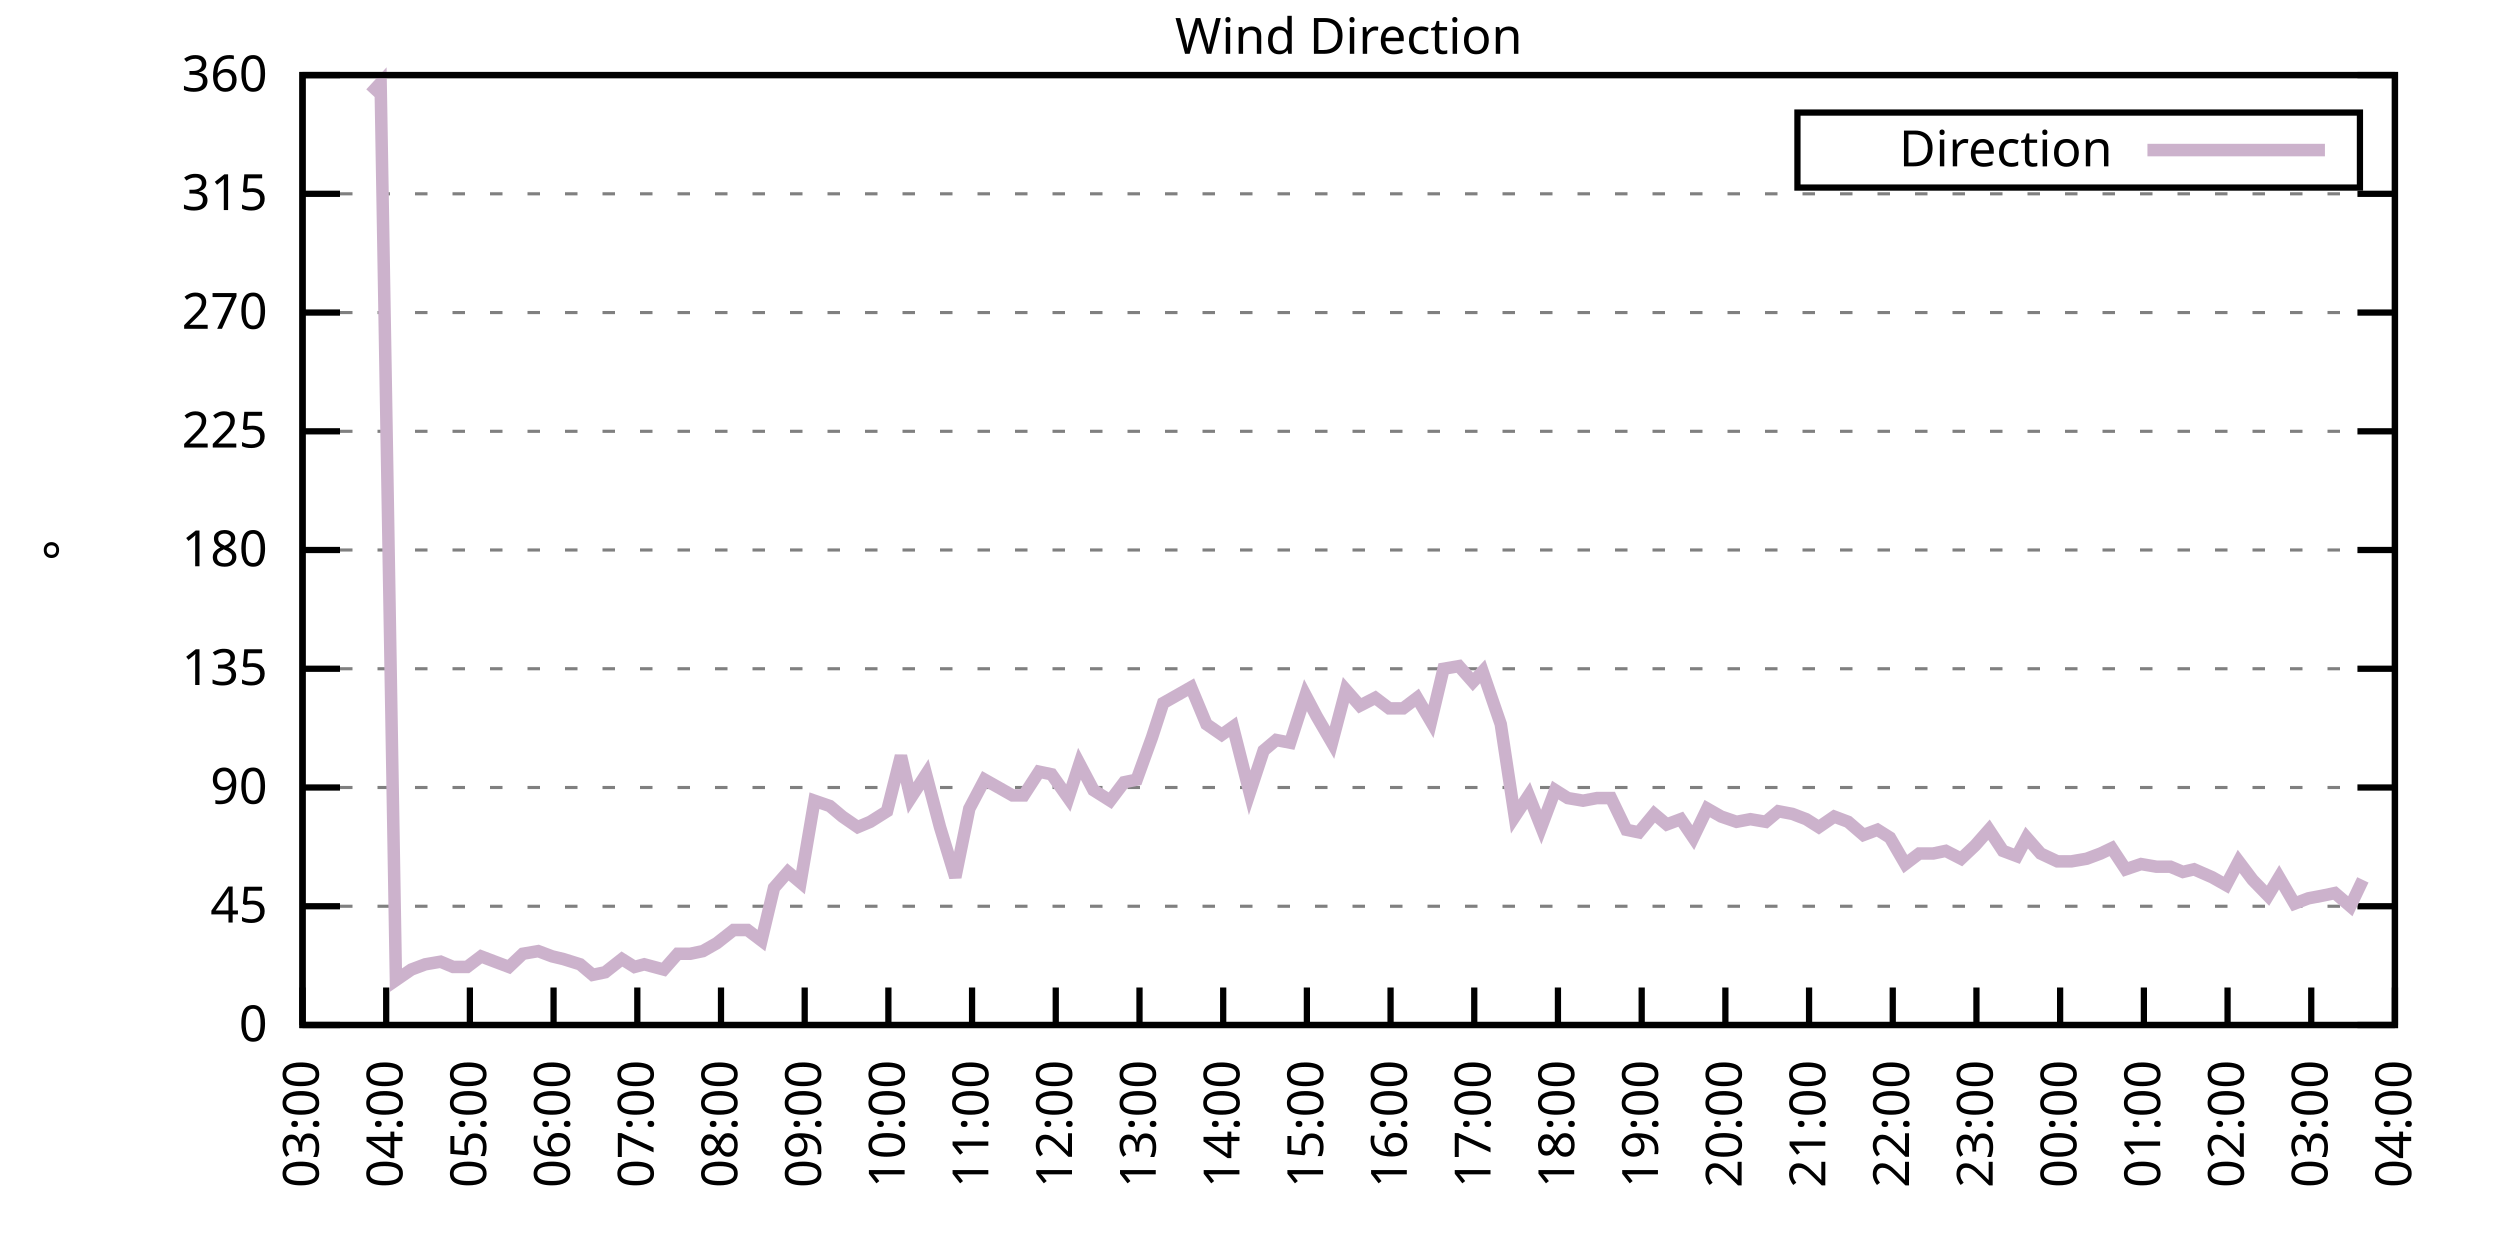
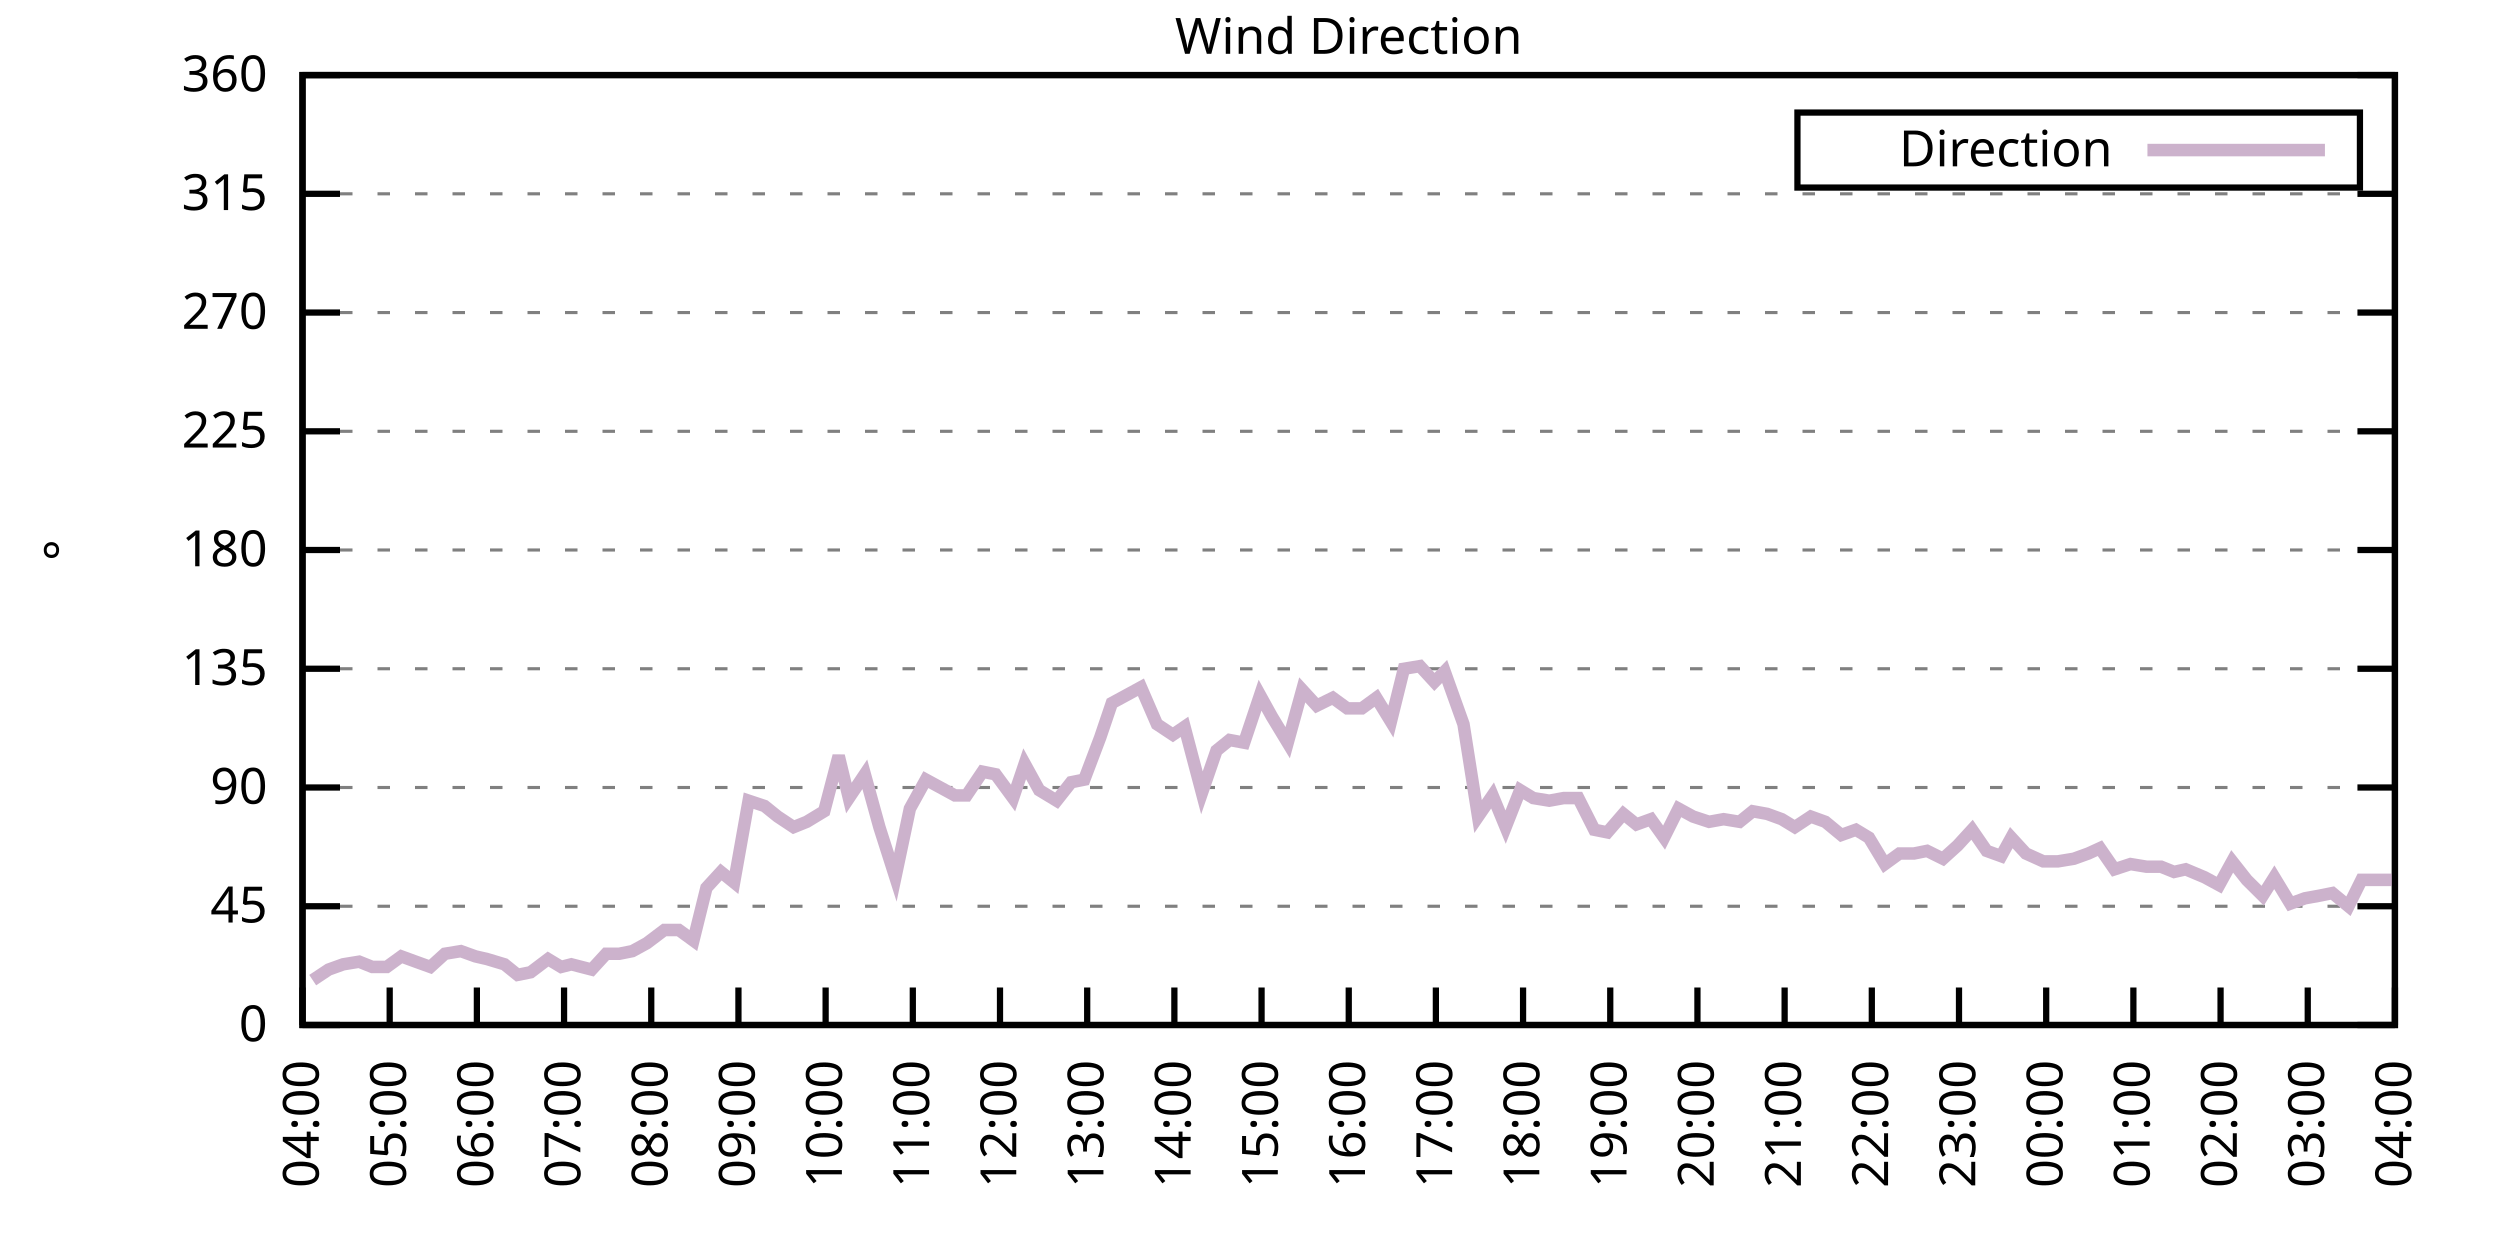
<svg xmlns="http://www.w3.org/2000/svg" xmlns:xlink="http://www.w3.org/1999/xlink" width="400" height="200" viewBox="0 0 400 200">
  <g id="gnuplot_canvas">
    <rect x="0" y="0" width="400" height="200" fill="none" />
    <defs>
      <circle id="gpDot" r="0.5" stroke-width="0.5" stroke="currentColor" />
      <path id="gpPt0" stroke-width="0.333" stroke="currentColor" d="M-1,0 h2 M0,-1 v2" />
      <path id="gpPt1" stroke-width="0.333" stroke="currentColor" d="M-1,-1 L1,1 M1,-1 L-1,1" />
      <path id="gpPt2" stroke-width="0.333" stroke="currentColor" d="M-1,0 L1,0 M0,-1 L0,1 M-1,-1 L1,1 M-1,1 L1,-1" />
      <rect id="gpPt3" stroke-width="0.333" stroke="currentColor" x="-1" y="-1" width="2" height="2" />
      <rect id="gpPt4" stroke-width="0.333" stroke="currentColor" fill="currentColor" x="-1" y="-1" width="2" height="2" />
      <circle id="gpPt5" stroke-width="0.333" stroke="currentColor" cx="0" cy="0" r="1" />
      <use xlink:href="#gpPt5" id="gpPt6" fill="currentColor" stroke="none" />
      <path id="gpPt7" stroke-width="0.333" stroke="currentColor" d="M0,-1.33 L-1.33,0.67 L1.33,0.67 z" />
      <use xlink:href="#gpPt7" id="gpPt8" fill="currentColor" stroke="none" />
      <use xlink:href="#gpPt7" id="gpPt9" stroke="currentColor" transform="rotate(180)" />
      <use xlink:href="#gpPt9" id="gpPt10" fill="currentColor" stroke="none" />
      <use xlink:href="#gpPt3" id="gpPt11" stroke="currentColor" transform="rotate(45)" />
      <use xlink:href="#gpPt11" id="gpPt12" fill="currentColor" stroke="none" />
      <path id="gpPt13" stroke-width="0.333" stroke="currentColor" d="M0,1.330 L1.265,0.411 L0.782,-1.067 L-0.782,-1.076 L-1.265,0.411 z" />
      <use xlink:href="#gpPt13" id="gpPt14" fill="currentColor" stroke="none" />
      <filter id="textbox" filterUnits="objectBoundingBox" x="0" y="0" height="1" width="1">
        <feFlood flood-color="white" flood-opacity="1" result="bgnd" />
        <feComposite in="SourceGraphic" in2="bgnd" operator="atop" />
      </filter>
      <filter id="greybox" filterUnits="objectBoundingBox" x="0" y="0" height="1" width="1">
        <feFlood flood-color="lightgrey" flood-opacity="1" result="grey" />
        <feComposite in="SourceGraphic" in2="grey" operator="atop" />
      </filter>
    </defs>
    <g fill="none" color="white" stroke="currentColor" stroke-width="1.00" stroke-linecap="butt" stroke-linejoin="miter">
</g>
    <g fill="none" color="black" stroke="currentColor" stroke-width="1.00" stroke-linecap="butt" stroke-linejoin="miter">
      <g stroke="none" shape-rendering="crispEdges">
        <polygon fill="rgb(255, 255, 255)" points="48.40,164.00 383.18,164.00 383.18,12.02 48.40,12.02 " />
      </g>
    </g>
    <g fill="none" color="black" stroke="currentColor" stroke-width="1.00" stroke-linecap="butt" stroke-linejoin="miter">
</g>
    <g fill="none" color="black" stroke="black" stroke-width="0.50" stroke-linecap="butt" stroke-linejoin="miter">
</g>
    <g fill="none" color="gray" stroke="currentColor" stroke-width="0.50" stroke-linecap="butt" stroke-linejoin="miter">
      <path stroke="gray" stroke-dasharray="2,4" class="gridline" d="M48.40,164.00 L383.19,164.00  " />
    </g>
    <g fill="none" color="gray" stroke="gray" stroke-width="1.00" stroke-linecap="butt" stroke-linejoin="miter">
</g>
    <g fill="none" color="black" stroke="currentColor" stroke-width="1.00" stroke-linecap="butt" stroke-linejoin="miter">
      <path stroke="black" d="M48.40,164.00 L54.40,164.00 M383.19,164.00 L377.19,164.00  " />
      <g transform="translate(42.80,166.60)" stroke="none" fill="black" font-family="Sans" font-size="8.00" text-anchor="end">
        <text>
          <tspan font-family="Sans"> 0</tspan>
        </text>
      </g>
    </g>
    <g fill="none" color="black" stroke="currentColor" stroke-width="1.00" stroke-linecap="butt" stroke-linejoin="miter">
</g>
    <g fill="none" color="black" stroke="black" stroke-width="0.50" stroke-linecap="butt" stroke-linejoin="miter">
</g>
    <g fill="none" color="gray" stroke="currentColor" stroke-width="0.50" stroke-linecap="butt" stroke-linejoin="miter">
      <path stroke="gray" stroke-dasharray="2,4" class="gridline" d="M48.40,145.00 L383.19,145.00  " />
    </g>
    <g fill="none" color="gray" stroke="gray" stroke-width="1.00" stroke-linecap="butt" stroke-linejoin="miter">
</g>
    <g fill="none" color="black" stroke="currentColor" stroke-width="1.00" stroke-linecap="butt" stroke-linejoin="miter">
      <path stroke="black" d="M48.40,145.00 L54.40,145.00 M383.19,145.00 L377.19,145.00  " />
      <g transform="translate(42.80,147.60)" stroke="none" fill="black" font-family="Sans" font-size="8.00" text-anchor="end">
        <text>
          <tspan font-family="Sans"> 45</tspan>
        </text>
      </g>
    </g>
    <g fill="none" color="black" stroke="currentColor" stroke-width="1.00" stroke-linecap="butt" stroke-linejoin="miter">
</g>
    <g fill="none" color="black" stroke="black" stroke-width="0.50" stroke-linecap="butt" stroke-linejoin="miter">
</g>
    <g fill="none" color="gray" stroke="currentColor" stroke-width="0.50" stroke-linecap="butt" stroke-linejoin="miter">
      <path stroke="gray" stroke-dasharray="2,4" class="gridline" d="M48.40,126.00 L383.19,126.00  " />
    </g>
    <g fill="none" color="gray" stroke="gray" stroke-width="1.00" stroke-linecap="butt" stroke-linejoin="miter">
</g>
    <g fill="none" color="black" stroke="currentColor" stroke-width="1.00" stroke-linecap="butt" stroke-linejoin="miter">
      <path stroke="black" d="M48.40,126.00 L54.40,126.00 M383.19,126.00 L377.19,126.00  " />
      <g transform="translate(42.80,128.60)" stroke="none" fill="black" font-family="Sans" font-size="8.00" text-anchor="end">
        <text>
          <tspan font-family="Sans"> 90</tspan>
        </text>
      </g>
    </g>
    <g fill="none" color="black" stroke="currentColor" stroke-width="1.00" stroke-linecap="butt" stroke-linejoin="miter">
</g>
    <g fill="none" color="black" stroke="black" stroke-width="0.50" stroke-linecap="butt" stroke-linejoin="miter">
</g>
    <g fill="none" color="gray" stroke="currentColor" stroke-width="0.50" stroke-linecap="butt" stroke-linejoin="miter">
      <path stroke="gray" stroke-dasharray="2,4" class="gridline" d="M48.40,107.00 L383.19,107.00  " />
    </g>
    <g fill="none" color="gray" stroke="gray" stroke-width="1.00" stroke-linecap="butt" stroke-linejoin="miter">
</g>
    <g fill="none" color="black" stroke="currentColor" stroke-width="1.00" stroke-linecap="butt" stroke-linejoin="miter">
      <path stroke="black" d="M48.40,107.00 L54.40,107.00 M383.19,107.00 L377.19,107.00  " />
      <g transform="translate(42.80,109.60)" stroke="none" fill="black" font-family="Sans" font-size="8.00" text-anchor="end">
        <text>
          <tspan font-family="Sans"> 135</tspan>
        </text>
      </g>
    </g>
    <g fill="none" color="black" stroke="currentColor" stroke-width="1.00" stroke-linecap="butt" stroke-linejoin="miter">
</g>
    <g fill="none" color="black" stroke="black" stroke-width="0.50" stroke-linecap="butt" stroke-linejoin="miter">
</g>
    <g fill="none" color="gray" stroke="currentColor" stroke-width="0.50" stroke-linecap="butt" stroke-linejoin="miter">
      <path stroke="gray" stroke-dasharray="2,4" class="gridline" d="M48.40,88.00 L383.19,88.00  " />
    </g>
    <g fill="none" color="gray" stroke="gray" stroke-width="1.00" stroke-linecap="butt" stroke-linejoin="miter">
</g>
    <g fill="none" color="black" stroke="currentColor" stroke-width="1.00" stroke-linecap="butt" stroke-linejoin="miter">
      <path stroke="black" d="M48.40,88.00 L54.40,88.00 M383.19,88.00 L377.19,88.00  " />
      <g transform="translate(42.80,90.60)" stroke="none" fill="black" font-family="Sans" font-size="8.00" text-anchor="end">
        <text>
          <tspan font-family="Sans"> 180</tspan>
        </text>
      </g>
    </g>
    <g fill="none" color="black" stroke="currentColor" stroke-width="1.00" stroke-linecap="butt" stroke-linejoin="miter">
</g>
    <g fill="none" color="black" stroke="black" stroke-width="0.50" stroke-linecap="butt" stroke-linejoin="miter">
</g>
    <g fill="none" color="gray" stroke="currentColor" stroke-width="0.50" stroke-linecap="butt" stroke-linejoin="miter">
      <path stroke="gray" stroke-dasharray="2,4" class="gridline" d="M48.40,69.01 L383.19,69.01  " />
    </g>
    <g fill="none" color="gray" stroke="gray" stroke-width="1.00" stroke-linecap="butt" stroke-linejoin="miter">
</g>
    <g fill="none" color="black" stroke="currentColor" stroke-width="1.00" stroke-linecap="butt" stroke-linejoin="miter">
      <path stroke="black" d="M48.40,69.01 L54.40,69.01 M383.19,69.01 L377.19,69.01  " />
      <g transform="translate(42.80,71.61)" stroke="none" fill="black" font-family="Sans" font-size="8.00" text-anchor="end">
        <text>
          <tspan font-family="Sans"> 225</tspan>
        </text>
      </g>
    </g>
    <g fill="none" color="black" stroke="currentColor" stroke-width="1.00" stroke-linecap="butt" stroke-linejoin="miter">
</g>
    <g fill="none" color="black" stroke="black" stroke-width="0.50" stroke-linecap="butt" stroke-linejoin="miter">
</g>
    <g fill="none" color="gray" stroke="currentColor" stroke-width="0.50" stroke-linecap="butt" stroke-linejoin="miter">
      <path stroke="gray" stroke-dasharray="2,4" class="gridline" d="M48.40,50.01 L383.19,50.01  " />
    </g>
    <g fill="none" color="gray" stroke="gray" stroke-width="1.00" stroke-linecap="butt" stroke-linejoin="miter">
</g>
    <g fill="none" color="black" stroke="currentColor" stroke-width="1.00" stroke-linecap="butt" stroke-linejoin="miter">
      <path stroke="black" d="M48.40,50.01 L54.40,50.01 M383.19,50.01 L377.19,50.01  " />
      <g transform="translate(42.80,52.61)" stroke="none" fill="black" font-family="Sans" font-size="8.00" text-anchor="end">
        <text>
          <tspan font-family="Sans"> 270</tspan>
        </text>
      </g>
    </g>
    <g fill="none" color="black" stroke="currentColor" stroke-width="1.00" stroke-linecap="butt" stroke-linejoin="miter">
</g>
    <g fill="none" color="black" stroke="black" stroke-width="0.50" stroke-linecap="butt" stroke-linejoin="miter">
</g>
    <g fill="none" color="gray" stroke="currentColor" stroke-width="0.50" stroke-linecap="butt" stroke-linejoin="miter">
      <path stroke="gray" stroke-dasharray="2,4" class="gridline" d="M48.40,31.01 L383.19,31.01  " />
    </g>
    <g fill="none" color="gray" stroke="gray" stroke-width="1.00" stroke-linecap="butt" stroke-linejoin="miter">
</g>
    <g fill="none" color="black" stroke="currentColor" stroke-width="1.00" stroke-linecap="butt" stroke-linejoin="miter">
      <path stroke="black" d="M48.40,31.01 L54.40,31.01 M383.19,31.01 L377.19,31.01  " />
      <g transform="translate(42.80,33.61)" stroke="none" fill="black" font-family="Sans" font-size="8.00" text-anchor="end">
        <text>
          <tspan font-family="Sans"> 315</tspan>
        </text>
      </g>
    </g>
    <g fill="none" color="black" stroke="currentColor" stroke-width="1.00" stroke-linecap="butt" stroke-linejoin="miter">
</g>
    <g fill="none" color="black" stroke="black" stroke-width="0.50" stroke-linecap="butt" stroke-linejoin="miter">
</g>
    <g fill="none" color="gray" stroke="currentColor" stroke-width="0.50" stroke-linecap="butt" stroke-linejoin="miter">
      <path stroke="gray" stroke-dasharray="2,4" class="gridline" d="M48.40,12.01 L383.19,12.01  " />
    </g>
    <g fill="none" color="gray" stroke="gray" stroke-width="1.00" stroke-linecap="butt" stroke-linejoin="miter">
</g>
    <g fill="none" color="black" stroke="currentColor" stroke-width="1.00" stroke-linecap="butt" stroke-linejoin="miter">
      <path stroke="black" d="M48.40,12.01 L54.40,12.01 M383.19,12.01 L377.19,12.01  " />
      <g transform="translate(42.80,14.61)" stroke="none" fill="black" font-family="Sans" font-size="8.00" text-anchor="end">
        <text>
          <tspan font-family="Sans"> 360</tspan>
        </text>
      </g>
    </g>
    <g fill="none" color="black" stroke="currentColor" stroke-width="1.00" stroke-linecap="butt" stroke-linejoin="miter">
      <path stroke="black" d="M48.40,164.00 L48.40,158.00  " />
      <g transform="translate(51.00,169.60) rotate(270.00)" stroke="none" fill="black" font-family="Sans" font-size="8.00" text-anchor="end">
        <text>
-           <tspan font-family="Sans">03:00</tspan>
-         </text>
-       </g>
-     </g>
-     <g fill="none" color="black" stroke="currentColor" stroke-width="1.00" stroke-linecap="butt" stroke-linejoin="miter">
-       <path stroke="black" d="M61.79,164.00 L61.79,158.00  " />
-       <g transform="translate(64.39,169.60) rotate(270.00)" stroke="none" fill="black" font-family="Sans" font-size="8.00" text-anchor="end">
-         <text>
          <tspan font-family="Sans">04:00</tspan>
        </text>
      </g>
    </g>
    <g fill="none" color="black" stroke="currentColor" stroke-width="1.00" stroke-linecap="butt" stroke-linejoin="miter">
-       <path stroke="black" d="M75.18,164.00 L75.18,158.00  " />
-       <g transform="translate(77.78,169.60) rotate(270.00)" stroke="none" fill="black" font-family="Sans" font-size="8.00" text-anchor="end">
+       <path stroke="black" d="M62.35,164.00 L62.35,158.00  " />
+       <g transform="translate(64.95,169.60) rotate(270.00)" stroke="none" fill="black" font-family="Sans" font-size="8.00" text-anchor="end">
        <text>
          <tspan font-family="Sans">05:00</tspan>
        </text>
      </g>
    </g>
    <g fill="none" color="black" stroke="currentColor" stroke-width="1.00" stroke-linecap="butt" stroke-linejoin="miter">
-       <path stroke="black" d="M88.57,164.00 L88.57,158.00  " />
-       <g transform="translate(91.17,169.60) rotate(270.00)" stroke="none" fill="black" font-family="Sans" font-size="8.00" text-anchor="end">
+       <path stroke="black" d="M76.30,164.00 L76.30,158.00  " />
+       <g transform="translate(78.90,169.60) rotate(270.00)" stroke="none" fill="black" font-family="Sans" font-size="8.00" text-anchor="end">
        <text>
          <tspan font-family="Sans">06:00</tspan>
        </text>
      </g>
    </g>
    <g fill="none" color="black" stroke="currentColor" stroke-width="1.00" stroke-linecap="butt" stroke-linejoin="miter">
-       <path stroke="black" d="M101.97,164.00 L101.97,158.00  " />
-       <g transform="translate(104.57,169.60) rotate(270.00)" stroke="none" fill="black" font-family="Sans" font-size="8.00" text-anchor="end">
+       <path stroke="black" d="M90.25,164.00 L90.25,158.00  " />
+       <g transform="translate(92.85,169.60) rotate(270.00)" stroke="none" fill="black" font-family="Sans" font-size="8.00" text-anchor="end">
        <text>
          <tspan font-family="Sans">07:00</tspan>
        </text>
      </g>
    </g>
    <g fill="none" color="black" stroke="currentColor" stroke-width="1.00" stroke-linecap="butt" stroke-linejoin="miter">
-       <path stroke="black" d="M115.36,164.00 L115.36,158.00  " />
-       <g transform="translate(117.96,169.60) rotate(270.00)" stroke="none" fill="black" font-family="Sans" font-size="8.00" text-anchor="end">
+       <path stroke="black" d="M104.20,164.00 L104.20,158.00  " />
+       <g transform="translate(106.80,169.60) rotate(270.00)" stroke="none" fill="black" font-family="Sans" font-size="8.00" text-anchor="end">
        <text>
          <tspan font-family="Sans">08:00</tspan>
        </text>
      </g>
    </g>
    <g fill="none" color="black" stroke="currentColor" stroke-width="1.00" stroke-linecap="butt" stroke-linejoin="miter">
-       <path stroke="black" d="M128.75,164.00 L128.75,158.00  " />
-       <g transform="translate(131.35,169.60) rotate(270.00)" stroke="none" fill="black" font-family="Sans" font-size="8.00" text-anchor="end">
+       <path stroke="black" d="M118.15,164.00 L118.15,158.00  " />
+       <g transform="translate(120.75,169.60) rotate(270.00)" stroke="none" fill="black" font-family="Sans" font-size="8.00" text-anchor="end">
        <text>
          <tspan font-family="Sans">09:00</tspan>
        </text>
      </g>
    </g>
    <g fill="none" color="black" stroke="currentColor" stroke-width="1.00" stroke-linecap="butt" stroke-linejoin="miter">
-       <path stroke="black" d="M142.14,164.00 L142.14,158.00  " />
-       <g transform="translate(144.74,169.60) rotate(270.00)" stroke="none" fill="black" font-family="Sans" font-size="8.00" text-anchor="end">
+       <path stroke="black" d="M132.10,164.00 L132.10,158.00  " />
+       <g transform="translate(134.70,169.60) rotate(270.00)" stroke="none" fill="black" font-family="Sans" font-size="8.00" text-anchor="end">
        <text>
          <tspan font-family="Sans">10:00</tspan>
        </text>
      </g>
    </g>
    <g fill="none" color="black" stroke="currentColor" stroke-width="1.00" stroke-linecap="butt" stroke-linejoin="miter">
-       <path stroke="black" d="M155.53,164.00 L155.53,158.00  " />
-       <g transform="translate(158.13,169.60) rotate(270.00)" stroke="none" fill="black" font-family="Sans" font-size="8.00" text-anchor="end">
+       <path stroke="black" d="M146.05,164.00 L146.05,158.00  " />
+       <g transform="translate(148.65,169.60) rotate(270.00)" stroke="none" fill="black" font-family="Sans" font-size="8.00" text-anchor="end">
        <text>
          <tspan font-family="Sans">11:00</tspan>
        </text>
      </g>
    </g>
    <g fill="none" color="black" stroke="currentColor" stroke-width="1.00" stroke-linecap="butt" stroke-linejoin="miter">
-       <path stroke="black" d="M168.92,164.00 L168.92,158.00  " />
-       <g transform="translate(171.52,169.60) rotate(270.00)" stroke="none" fill="black" font-family="Sans" font-size="8.00" text-anchor="end">
+       <path stroke="black" d="M160.00,164.00 L160.00,158.00  " />
+       <g transform="translate(162.60,169.60) rotate(270.00)" stroke="none" fill="black" font-family="Sans" font-size="8.00" text-anchor="end">
        <text>
          <tspan font-family="Sans">12:00</tspan>
        </text>
      </g>
    </g>
    <g fill="none" color="black" stroke="currentColor" stroke-width="1.00" stroke-linecap="butt" stroke-linejoin="miter">
-       <path stroke="black" d="M182.32,164.00 L182.32,158.00  " />
-       <g transform="translate(184.92,169.60) rotate(270.00)" stroke="none" fill="black" font-family="Sans" font-size="8.00" text-anchor="end">
+       <path stroke="black" d="M173.95,164.00 L173.95,158.00  " />
+       <g transform="translate(176.55,169.60) rotate(270.00)" stroke="none" fill="black" font-family="Sans" font-size="8.00" text-anchor="end">
        <text>
          <tspan font-family="Sans">13:00</tspan>
        </text>
      </g>
    </g>
    <g fill="none" color="black" stroke="currentColor" stroke-width="1.00" stroke-linecap="butt" stroke-linejoin="miter">
-       <path stroke="black" d="M195.71,164.00 L195.71,158.00  " />
-       <g transform="translate(198.31,169.60) rotate(270.00)" stroke="none" fill="black" font-family="Sans" font-size="8.00" text-anchor="end">
+       <path stroke="black" d="M187.90,164.00 L187.90,158.00  " />
+       <g transform="translate(190.50,169.60) rotate(270.00)" stroke="none" fill="black" font-family="Sans" font-size="8.00" text-anchor="end">
        <text>
          <tspan font-family="Sans">14:00</tspan>
        </text>
      </g>
    </g>
    <g fill="none" color="black" stroke="currentColor" stroke-width="1.00" stroke-linecap="butt" stroke-linejoin="miter">
-       <path stroke="black" d="M209.10,164.00 L209.10,158.00  " />
-       <g transform="translate(211.70,169.60) rotate(270.00)" stroke="none" fill="black" font-family="Sans" font-size="8.00" text-anchor="end">
+       <path stroke="black" d="M201.85,164.00 L201.85,158.00  " />
+       <g transform="translate(204.45,169.60) rotate(270.00)" stroke="none" fill="black" font-family="Sans" font-size="8.00" text-anchor="end">
        <text>
          <tspan font-family="Sans">15:00</tspan>
        </text>
      </g>
    </g>
    <g fill="none" color="black" stroke="currentColor" stroke-width="1.00" stroke-linecap="butt" stroke-linejoin="miter">
-       <path stroke="black" d="M222.49,164.00 L222.49,158.00  " />
-       <g transform="translate(225.09,169.60) rotate(270.00)" stroke="none" fill="black" font-family="Sans" font-size="8.00" text-anchor="end">
+       <path stroke="black" d="M215.80,164.00 L215.80,158.00  " />
+       <g transform="translate(218.40,169.60) rotate(270.00)" stroke="none" fill="black" font-family="Sans" font-size="8.00" text-anchor="end">
        <text>
          <tspan font-family="Sans">16:00</tspan>
        </text>
      </g>
    </g>
    <g fill="none" color="black" stroke="currentColor" stroke-width="1.00" stroke-linecap="butt" stroke-linejoin="miter">
-       <path stroke="black" d="M235.88,164.00 L235.88,158.00  " />
-       <g transform="translate(238.48,169.60) rotate(270.00)" stroke="none" fill="black" font-family="Sans" font-size="8.00" text-anchor="end">
+       <path stroke="black" d="M229.74,164.00 L229.74,158.00  " />
+       <g transform="translate(232.34,169.60) rotate(270.00)" stroke="none" fill="black" font-family="Sans" font-size="8.00" text-anchor="end">
        <text>
          <tspan font-family="Sans">17:00</tspan>
        </text>
      </g>
    </g>
    <g fill="none" color="black" stroke="currentColor" stroke-width="1.00" stroke-linecap="butt" stroke-linejoin="miter">
-       <path stroke="black" d="M249.27,164.00 L249.27,158.00  " />
-       <g transform="translate(251.87,169.60) rotate(270.00)" stroke="none" fill="black" font-family="Sans" font-size="8.00" text-anchor="end">
+       <path stroke="black" d="M243.69,164.00 L243.69,158.00  " />
+       <g transform="translate(246.29,169.60) rotate(270.00)" stroke="none" fill="black" font-family="Sans" font-size="8.00" text-anchor="end">
        <text>
          <tspan font-family="Sans">18:00</tspan>
        </text>
      </g>
    </g>
    <g fill="none" color="black" stroke="currentColor" stroke-width="1.00" stroke-linecap="butt" stroke-linejoin="miter">
-       <path stroke="black" d="M262.67,164.00 L262.67,158.00  " />
-       <g transform="translate(265.27,169.60) rotate(270.00)" stroke="none" fill="black" font-family="Sans" font-size="8.00" text-anchor="end">
+       <path stroke="black" d="M257.64,164.00 L257.64,158.00  " />
+       <g transform="translate(260.24,169.60) rotate(270.00)" stroke="none" fill="black" font-family="Sans" font-size="8.00" text-anchor="end">
        <text>
          <tspan font-family="Sans">19:00</tspan>
        </text>
      </g>
    </g>
    <g fill="none" color="black" stroke="currentColor" stroke-width="1.00" stroke-linecap="butt" stroke-linejoin="miter">
-       <path stroke="black" d="M276.06,164.00 L276.06,158.00  " />
-       <g transform="translate(278.66,169.60) rotate(270.00)" stroke="none" fill="black" font-family="Sans" font-size="8.00" text-anchor="end">
+       <path stroke="black" d="M271.59,164.00 L271.59,158.00  " />
+       <g transform="translate(274.19,169.60) rotate(270.00)" stroke="none" fill="black" font-family="Sans" font-size="8.00" text-anchor="end">
        <text>
          <tspan font-family="Sans">20:00</tspan>
        </text>
      </g>
    </g>
    <g fill="none" color="black" stroke="currentColor" stroke-width="1.00" stroke-linecap="butt" stroke-linejoin="miter">
-       <path stroke="black" d="M289.45,164.00 L289.45,158.00  " />
-       <g transform="translate(292.05,169.60) rotate(270.00)" stroke="none" fill="black" font-family="Sans" font-size="8.00" text-anchor="end">
+       <path stroke="black" d="M285.54,164.00 L285.54,158.00  " />
+       <g transform="translate(288.14,169.60) rotate(270.00)" stroke="none" fill="black" font-family="Sans" font-size="8.00" text-anchor="end">
        <text>
          <tspan font-family="Sans">21:00</tspan>
        </text>
      </g>
    </g>
    <g fill="none" color="black" stroke="currentColor" stroke-width="1.00" stroke-linecap="butt" stroke-linejoin="miter">
-       <path stroke="black" d="M302.84,164.00 L302.84,158.00  " />
-       <g transform="translate(305.44,169.60) rotate(270.00)" stroke="none" fill="black" font-family="Sans" font-size="8.00" text-anchor="end">
+       <path stroke="black" d="M299.49,164.00 L299.49,158.00  " />
+       <g transform="translate(302.09,169.60) rotate(270.00)" stroke="none" fill="black" font-family="Sans" font-size="8.00" text-anchor="end">
        <text>
          <tspan font-family="Sans">22:00</tspan>
        </text>
      </g>
    </g>
    <g fill="none" color="black" stroke="currentColor" stroke-width="1.00" stroke-linecap="butt" stroke-linejoin="miter">
-       <path stroke="black" d="M316.23,164.00 L316.23,158.00  " />
-       <g transform="translate(318.83,169.60) rotate(270.00)" stroke="none" fill="black" font-family="Sans" font-size="8.00" text-anchor="end">
+       <path stroke="black" d="M313.44,164.00 L313.44,158.00  " />
+       <g transform="translate(316.04,169.60) rotate(270.00)" stroke="none" fill="black" font-family="Sans" font-size="8.00" text-anchor="end">
        <text>
          <tspan font-family="Sans">23:00</tspan>
        </text>
      </g>
    </g>
    <g fill="none" color="black" stroke="currentColor" stroke-width="1.00" stroke-linecap="butt" stroke-linejoin="miter">
-       <path stroke="black" d="M329.62,164.00 L329.62,158.00  " />
-       <g transform="translate(332.22,169.60) rotate(270.00)" stroke="none" fill="black" font-family="Sans" font-size="8.00" text-anchor="end">
+       <path stroke="black" d="M327.39,164.00 L327.39,158.00  " />
+       <g transform="translate(329.99,169.60) rotate(270.00)" stroke="none" fill="black" font-family="Sans" font-size="8.00" text-anchor="end">
        <text>
          <tspan font-family="Sans">00:00</tspan>
        </text>
      </g>
    </g>
    <g fill="none" color="black" stroke="currentColor" stroke-width="1.00" stroke-linecap="butt" stroke-linejoin="miter">
-       <path stroke="black" d="M343.02,164.00 L343.02,158.00  " />
-       <g transform="translate(345.62,169.60) rotate(270.00)" stroke="none" fill="black" font-family="Sans" font-size="8.00" text-anchor="end">
+       <path stroke="black" d="M341.34,164.00 L341.34,158.00  " />
+       <g transform="translate(343.94,169.60) rotate(270.00)" stroke="none" fill="black" font-family="Sans" font-size="8.00" text-anchor="end">
        <text>
          <tspan font-family="Sans">01:00</tspan>
        </text>
      </g>
    </g>
    <g fill="none" color="black" stroke="currentColor" stroke-width="1.00" stroke-linecap="butt" stroke-linejoin="miter">
-       <path stroke="black" d="M356.41,164.00 L356.41,158.00  " />
-       <g transform="translate(359.01,169.60) rotate(270.00)" stroke="none" fill="black" font-family="Sans" font-size="8.00" text-anchor="end">
+       <path stroke="black" d="M355.29,164.00 L355.29,158.00  " />
+       <g transform="translate(357.89,169.60) rotate(270.00)" stroke="none" fill="black" font-family="Sans" font-size="8.00" text-anchor="end">
        <text>
          <tspan font-family="Sans">02:00</tspan>
        </text>
      </g>
    </g>
    <g fill="none" color="black" stroke="currentColor" stroke-width="1.00" stroke-linecap="butt" stroke-linejoin="miter">
-       <path stroke="black" d="M369.80,164.00 L369.80,158.00  " />
-       <g transform="translate(372.40,169.60) rotate(270.00)" stroke="none" fill="black" font-family="Sans" font-size="8.00" text-anchor="end">
+       <path stroke="black" d="M369.24,164.00 L369.24,158.00  " />
+       <g transform="translate(371.84,169.60) rotate(270.00)" stroke="none" fill="black" font-family="Sans" font-size="8.00" text-anchor="end">
        <text>
          <tspan font-family="Sans">03:00</tspan>
        </text>
      </g>
    </g>
    <g fill="none" color="black" stroke="currentColor" stroke-width="1.00" stroke-linecap="butt" stroke-linejoin="miter">
      <path stroke="black" d="M383.19,164.00 L383.19,158.00  " />
      <g transform="translate(385.79,169.60) rotate(270.00)" stroke="none" fill="black" font-family="Sans" font-size="8.00" text-anchor="end">
        <text>
          <tspan font-family="Sans">04:00</tspan>
        </text>
      </g>
    </g>
    <g fill="none" color="black" stroke="currentColor" stroke-width="1.00" stroke-linecap="butt" stroke-linejoin="miter">
</g>
    <g fill="none" color="black" stroke="currentColor" stroke-width="1.00" stroke-linecap="butt" stroke-linejoin="miter">
      <path stroke="black" d="M48.40,12.01 L48.40,164.00 L383.19,164.00 L383.19,12.01 L48.40,12.01 Z  " />
    </g>
    <g fill="none" color="black" stroke="currentColor" stroke-width="1.00" stroke-linecap="butt" stroke-linejoin="miter">
</g>
    <g fill="none" color="black" stroke="currentColor" stroke-width="1.00" stroke-linecap="butt" stroke-linejoin="miter">
      <path stroke="black" d="M287.59,30.01 L287.59,18.01 L377.59,18.01 L377.59,30.01 L287.59,30.01 Z  " />
    </g>
    <g id="Wind_direction_plot_1">
      <g fill="none" color="white" stroke="black" stroke-width="2.00" stroke-linecap="butt" stroke-linejoin="miter">
</g>
      <g fill="none" color="black" stroke="currentColor" stroke-width="2.00" stroke-linecap="butt" stroke-linejoin="miter">
        <g transform="translate(337.99,26.61)" stroke="none" fill="black" font-family="Sans" font-size="8.00" text-anchor="end">
          <text>
            <tspan font-family="Sans">Direction</tspan>
          </text>
        </g>
      </g>
      <g fill="none" color="black" stroke="currentColor" stroke-width="2.00" stroke-linecap="butt" stroke-linejoin="miter">
-         <path stroke="rgb(204, 178, 204)" d="M343.59,24.01 L371.99,24.01 M59.34,14.97 L60.90,13.28 L63.35,156.82 L65.81,155.13 L68.04,154.29 L70.50,153.87   L72.50,154.71 L74.74,154.71 L76.97,153.02 L79.20,153.87 L81.43,154.71 L83.66,152.60 L86.12,152.18 L88.35,153.02   L90.14,153.45 L92.82,154.29 L94.82,155.98 L96.83,155.56 L99.51,153.45 L101.52,154.71 L103.08,154.29 L106.21,155.13   L108.44,152.60 L110.45,152.60 L112.46,152.18 L114.69,150.91 L117.37,148.80 L119.60,148.80 L121.83,150.49 L123.84,142.05   L126.07,139.51 L128.08,141.20 L130.31,128.11 L132.77,128.96 L134.78,130.65 L137.23,132.34 L139.24,131.49 L141.92,129.80   L144.15,120.94 L145.71,127.69 L148.17,123.89 L150.40,132.34 L152.85,140.36 L155.09,129.38 L157.54,124.74 L159.77,126.00   L162.01,127.27 L163.79,127.27 L166.25,123.47 L168.25,123.89 L170.93,127.69 L172.72,122.20 L174.95,126.42 L177.63,128.11   L179.86,125.16 L181.87,124.74 L184.32,117.98 L186.11,112.49 L188.34,111.23 L190.57,109.96 L193.03,115.87 L195.48,117.56   L197.27,116.29 L199.95,126.85 L202.18,120.09 L204.19,118.40 L206.42,118.83 L208.88,111.23 L210.66,114.60 L213.12,118.83   L215.35,110.38 L217.58,112.91 L220.04,111.65 L222.27,113.34 L224.50,113.34 L226.73,111.65 L228.96,115.45 L230.97,107.00   L233.43,106.58 L235.66,109.11 L237.22,107.43 L240.12,115.87 L242.36,130.65 L244.59,127.27 L246.60,132.34 L248.83,126.42   L250.84,127.69 L253.29,128.11 L255.52,127.69 L257.76,127.69 L260.21,132.76 L262.22,133.18 L264.67,130.22 L266.68,131.91   L268.92,131.07 L270.92,134.02 L273.16,129.38 L275.39,130.65 L277.84,131.49 L280.07,131.07 L282.53,131.49 L284.54,129.80   L286.77,130.22 L289.00,131.07 L291.01,132.34 L293.47,130.65 L295.70,131.49 L298.15,133.60 L300.39,132.76 L302.39,134.02   L304.85,138.25 L307.08,136.56 L309.31,136.56 L311.32,136.14 L313.78,137.40 L316.01,135.29 L318.24,132.76 L320.47,136.14   L322.70,136.98 L324.27,134.02 L326.50,136.56 L329.18,137.82 L331.41,137.82 L333.86,137.40 L336.10,136.56 L337.88,135.71   L340.11,139.09 L342.57,138.25 L345.02,138.67 L347.26,138.67 L349.26,139.51 L351.05,139.09 L353.95,140.36 L356.18,141.62   L358.19,137.82 L360.42,140.78 L362.88,143.31 L364.66,140.36 L367.12,144.58 L369.35,143.73 L371.58,143.31 L373.59,142.89   L376.05,145.00 L378.06,140.78  " />
+         <path stroke="rgb(204, 178, 204)" d="M343.59,24.01 L371.99,24.01 M50.03,156.82 L52.58,155.13 L54.91,154.29 L57.47,153.87 L59.56,154.71 L61.88,154.71   L64.21,153.02 L66.53,153.87 L68.86,154.71 L71.18,152.60 L73.74,152.18 L76.07,153.02 L77.93,153.45 L80.72,154.29   L82.81,155.98 L84.90,155.56 L87.69,153.45 L89.78,154.71 L91.41,154.29 L94.67,155.13 L96.99,152.60 L99.08,152.60   L101.18,152.18 L103.50,150.91 L106.29,148.80 L108.62,148.80 L110.94,150.49 L113.03,142.05 L115.36,139.51 L117.45,141.20   L119.78,128.11 L122.33,128.96 L124.43,130.65 L126.98,132.34 L129.08,131.49 L131.87,129.80 L134.19,120.94 L135.82,127.69   L138.37,123.89 L140.70,132.34 L143.26,140.36 L145.58,129.38 L148.14,124.74 L150.46,126.00 L152.79,127.27 L154.65,127.27   L157.21,123.47 L159.30,123.89 L162.09,127.69 L163.95,122.20 L166.27,126.42 L169.06,128.11 L171.39,125.16 L173.48,124.74   L176.04,117.98 L177.90,112.49 L180.22,111.23 L182.55,109.96 L185.11,115.87 L187.66,117.56 L189.52,116.29 L192.31,126.85   L194.64,120.09 L196.73,118.40 L199.06,118.83 L201.61,111.23 L203.47,114.60 L206.03,118.83 L208.36,110.38 L210.68,112.91   L213.24,111.65 L215.56,113.34 L217.89,113.34 L220.21,111.65 L222.54,115.45 L224.63,107.00 L227.19,106.58 L229.51,109.11   L231.14,107.43 L234.16,115.87 L236.49,130.65 L238.81,127.27 L240.90,132.34 L243.23,126.42 L245.32,127.69 L247.88,128.11   L250.20,127.69 L252.53,127.69 L255.09,132.76 L257.18,133.18 L259.74,130.22 L261.83,131.91 L264.15,131.07 L266.25,134.02   L268.57,129.38 L270.90,130.65 L273.45,131.49 L275.78,131.07 L278.34,131.49 L280.43,129.80 L282.75,130.22 L285.08,131.07   L287.17,132.34 L289.73,130.65 L292.05,131.49 L294.61,133.60 L296.94,132.76 L299.03,134.02 L301.58,138.25 L303.91,136.56   L306.23,136.56 L308.33,136.14 L310.88,137.40 L313.21,135.29 L315.53,132.76 L317.86,136.14 L320.18,136.98 L321.81,134.02   L324.14,136.56 L326.93,137.82 L329.25,137.82 L331.81,137.40 L334.13,136.56 L335.99,135.71 L338.32,139.09 L340.88,138.25   L343.43,138.67 L345.76,138.67 L347.85,139.51 L349.71,139.09 L352.73,140.36 L355.06,141.62 L357.15,137.82 L359.48,140.78   L362.03,143.31 L363.89,140.36 L366.45,144.58 L368.78,143.73 L371.10,143.31 L373.19,142.89 L375.75,145.00 L377.84,140.78   L380.63,140.78 L382.96,140.78  " />
      </g>
    </g>
    <g fill="none" color="black" stroke="currentColor" stroke-width="2.00" stroke-linecap="butt" stroke-linejoin="miter">
</g>
    <g fill="none" color="black" stroke="black" stroke-width="1.00" stroke-linecap="butt" stroke-linejoin="miter">
</g>
    <g fill="none" color="black" stroke="currentColor" stroke-width="1.00" stroke-linecap="butt" stroke-linejoin="miter">
      <path stroke="black" d="M48.40,12.01 L48.40,164.00 L383.19,164.00 L383.19,12.01 L48.40,12.01 Z  " />
      <g transform="translate(12.80,88.01) rotate(270.00)" stroke="none" fill="black" font-family="Sans" font-size="8.00" text-anchor="middle">
        <text>
          <tspan font-family="Sans">°</tspan>
        </text>
      </g>
    </g>
    <g fill="none" color="black" stroke="currentColor" stroke-width="1.00" stroke-linecap="butt" stroke-linejoin="miter">
</g>
    <g fill="none" color="black" stroke="currentColor" stroke-width="1.00" stroke-linecap="butt" stroke-linejoin="miter">
      <g transform="translate(215.79,8.61)" stroke="none" fill="black" font-family="Sans" font-size="8.00" text-anchor="middle">
        <text>
          <tspan font-family="Sans">Wind Direction</tspan>
        </text>
      </g>
    </g>
    <g fill="none" color="black" stroke="currentColor" stroke-width="1.00" stroke-linecap="butt" stroke-linejoin="miter">
</g>
  </g>
</svg>
